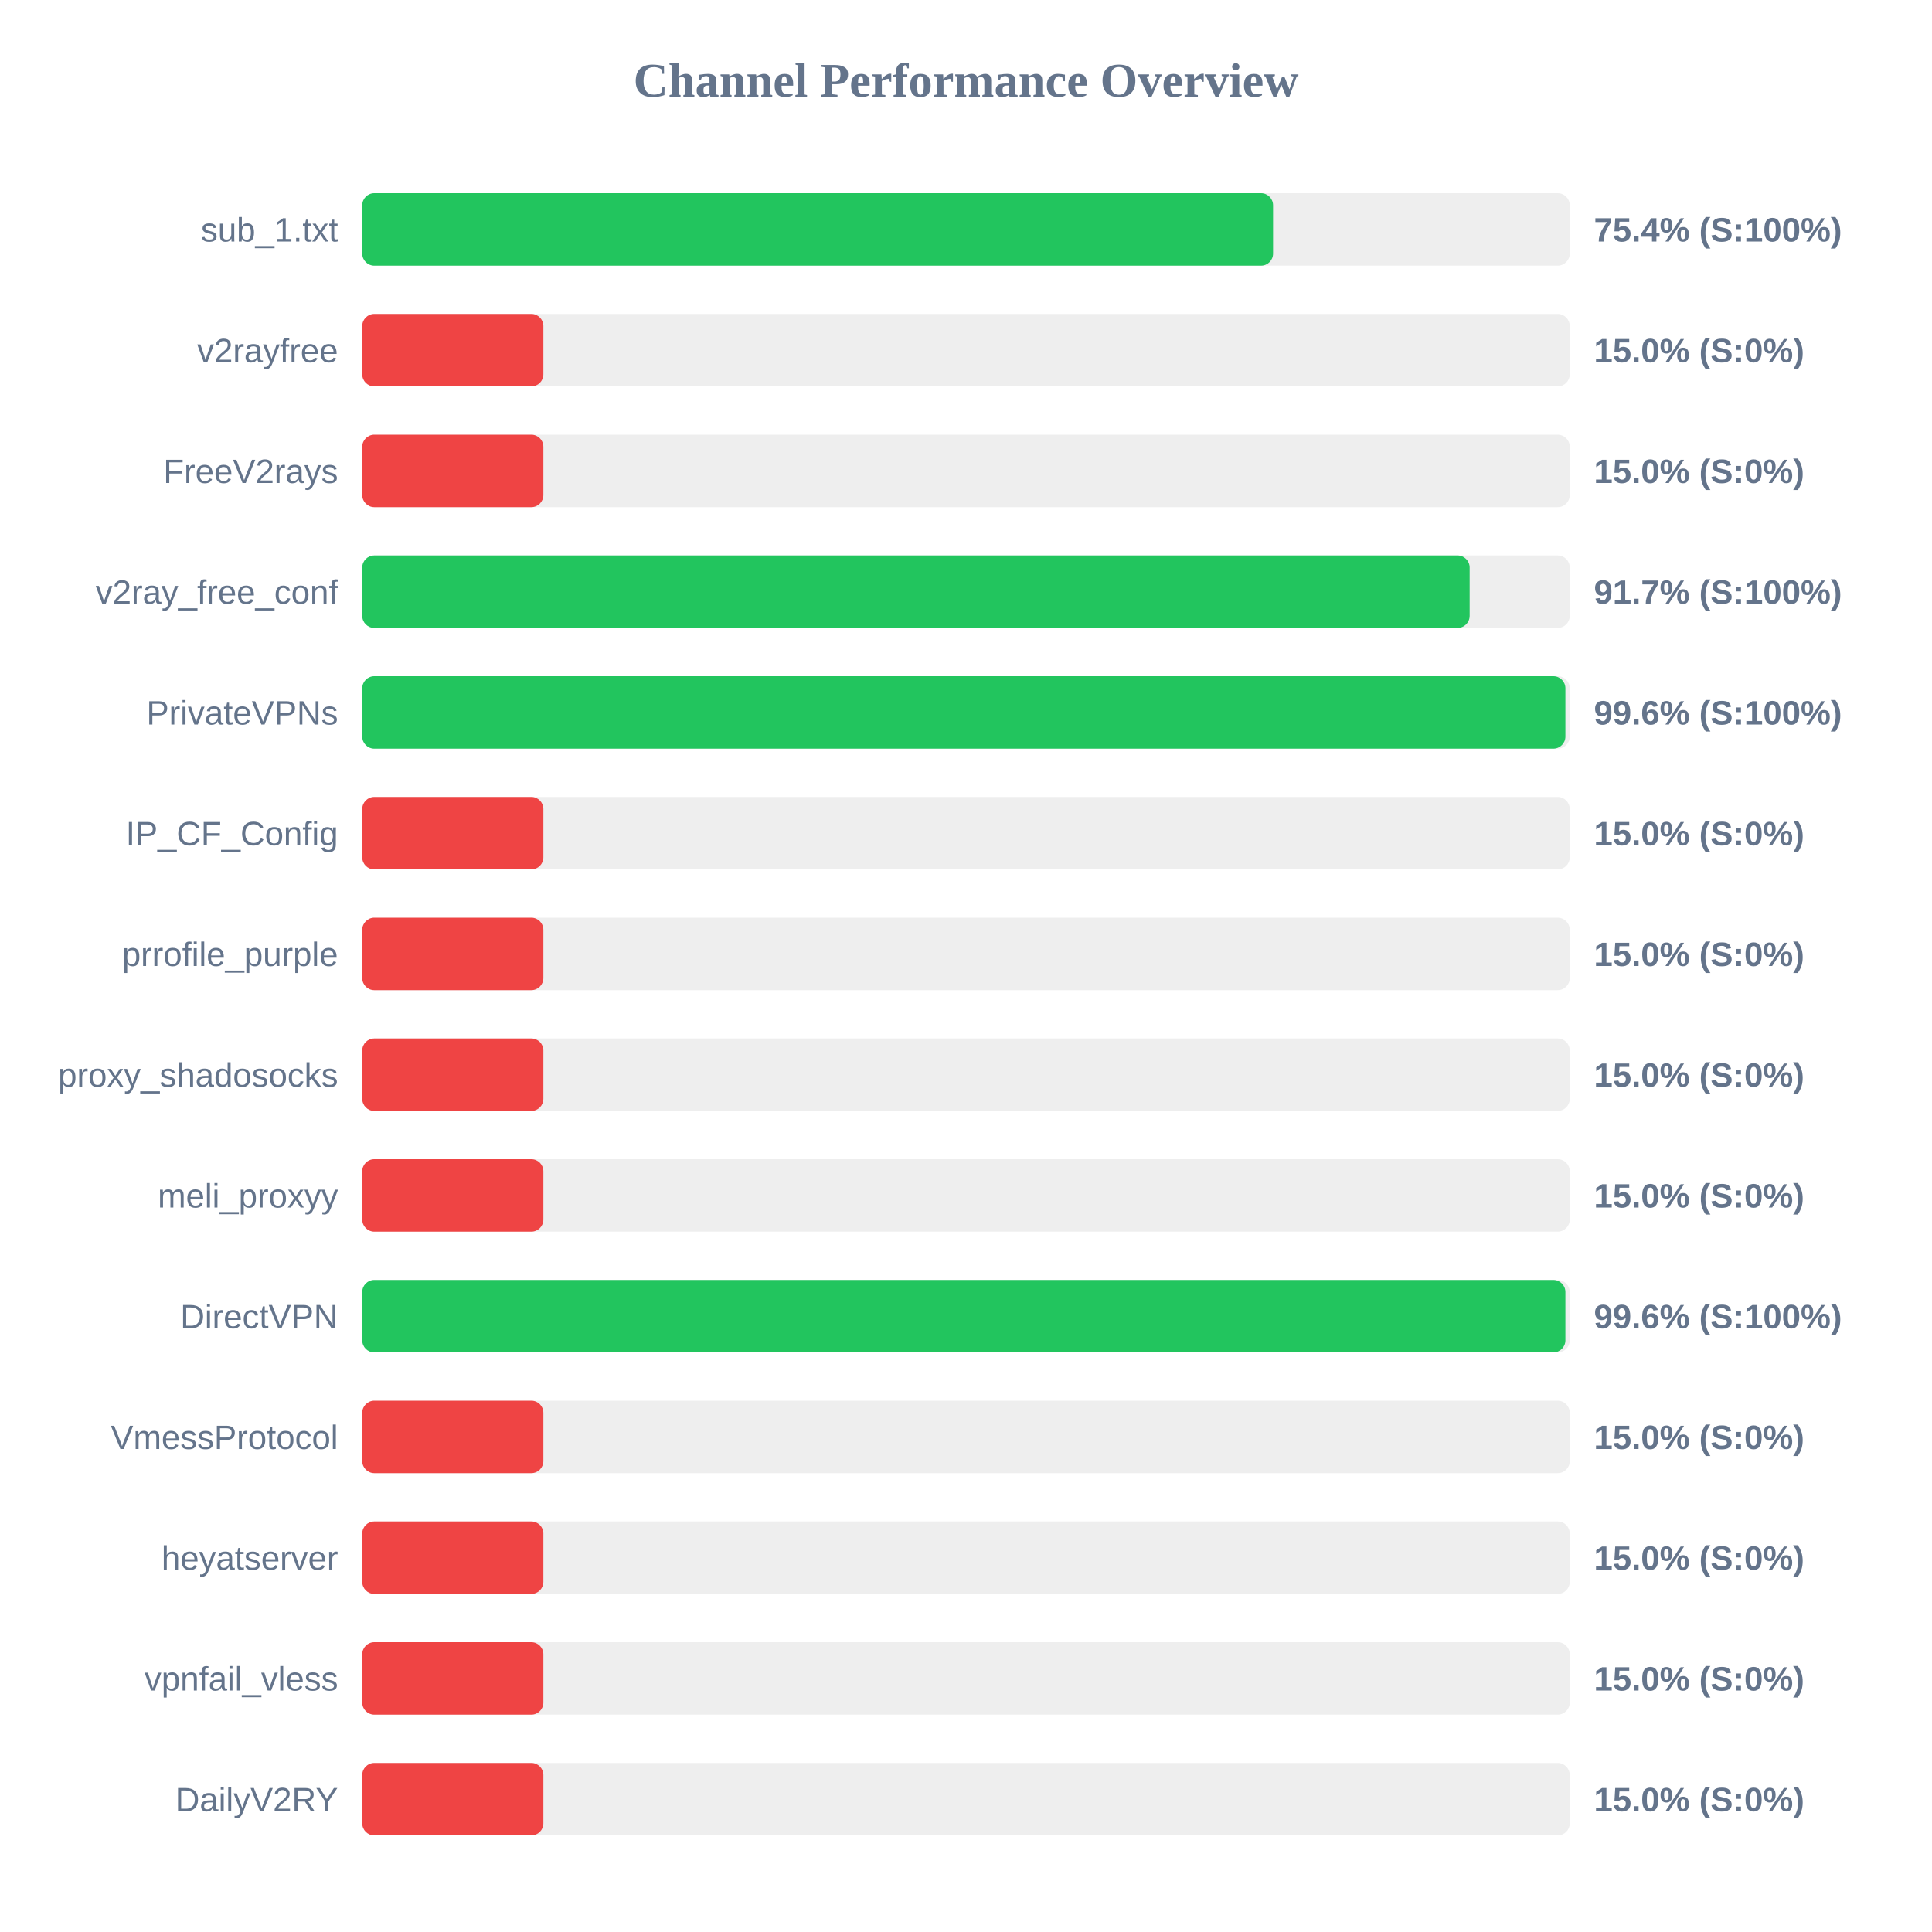
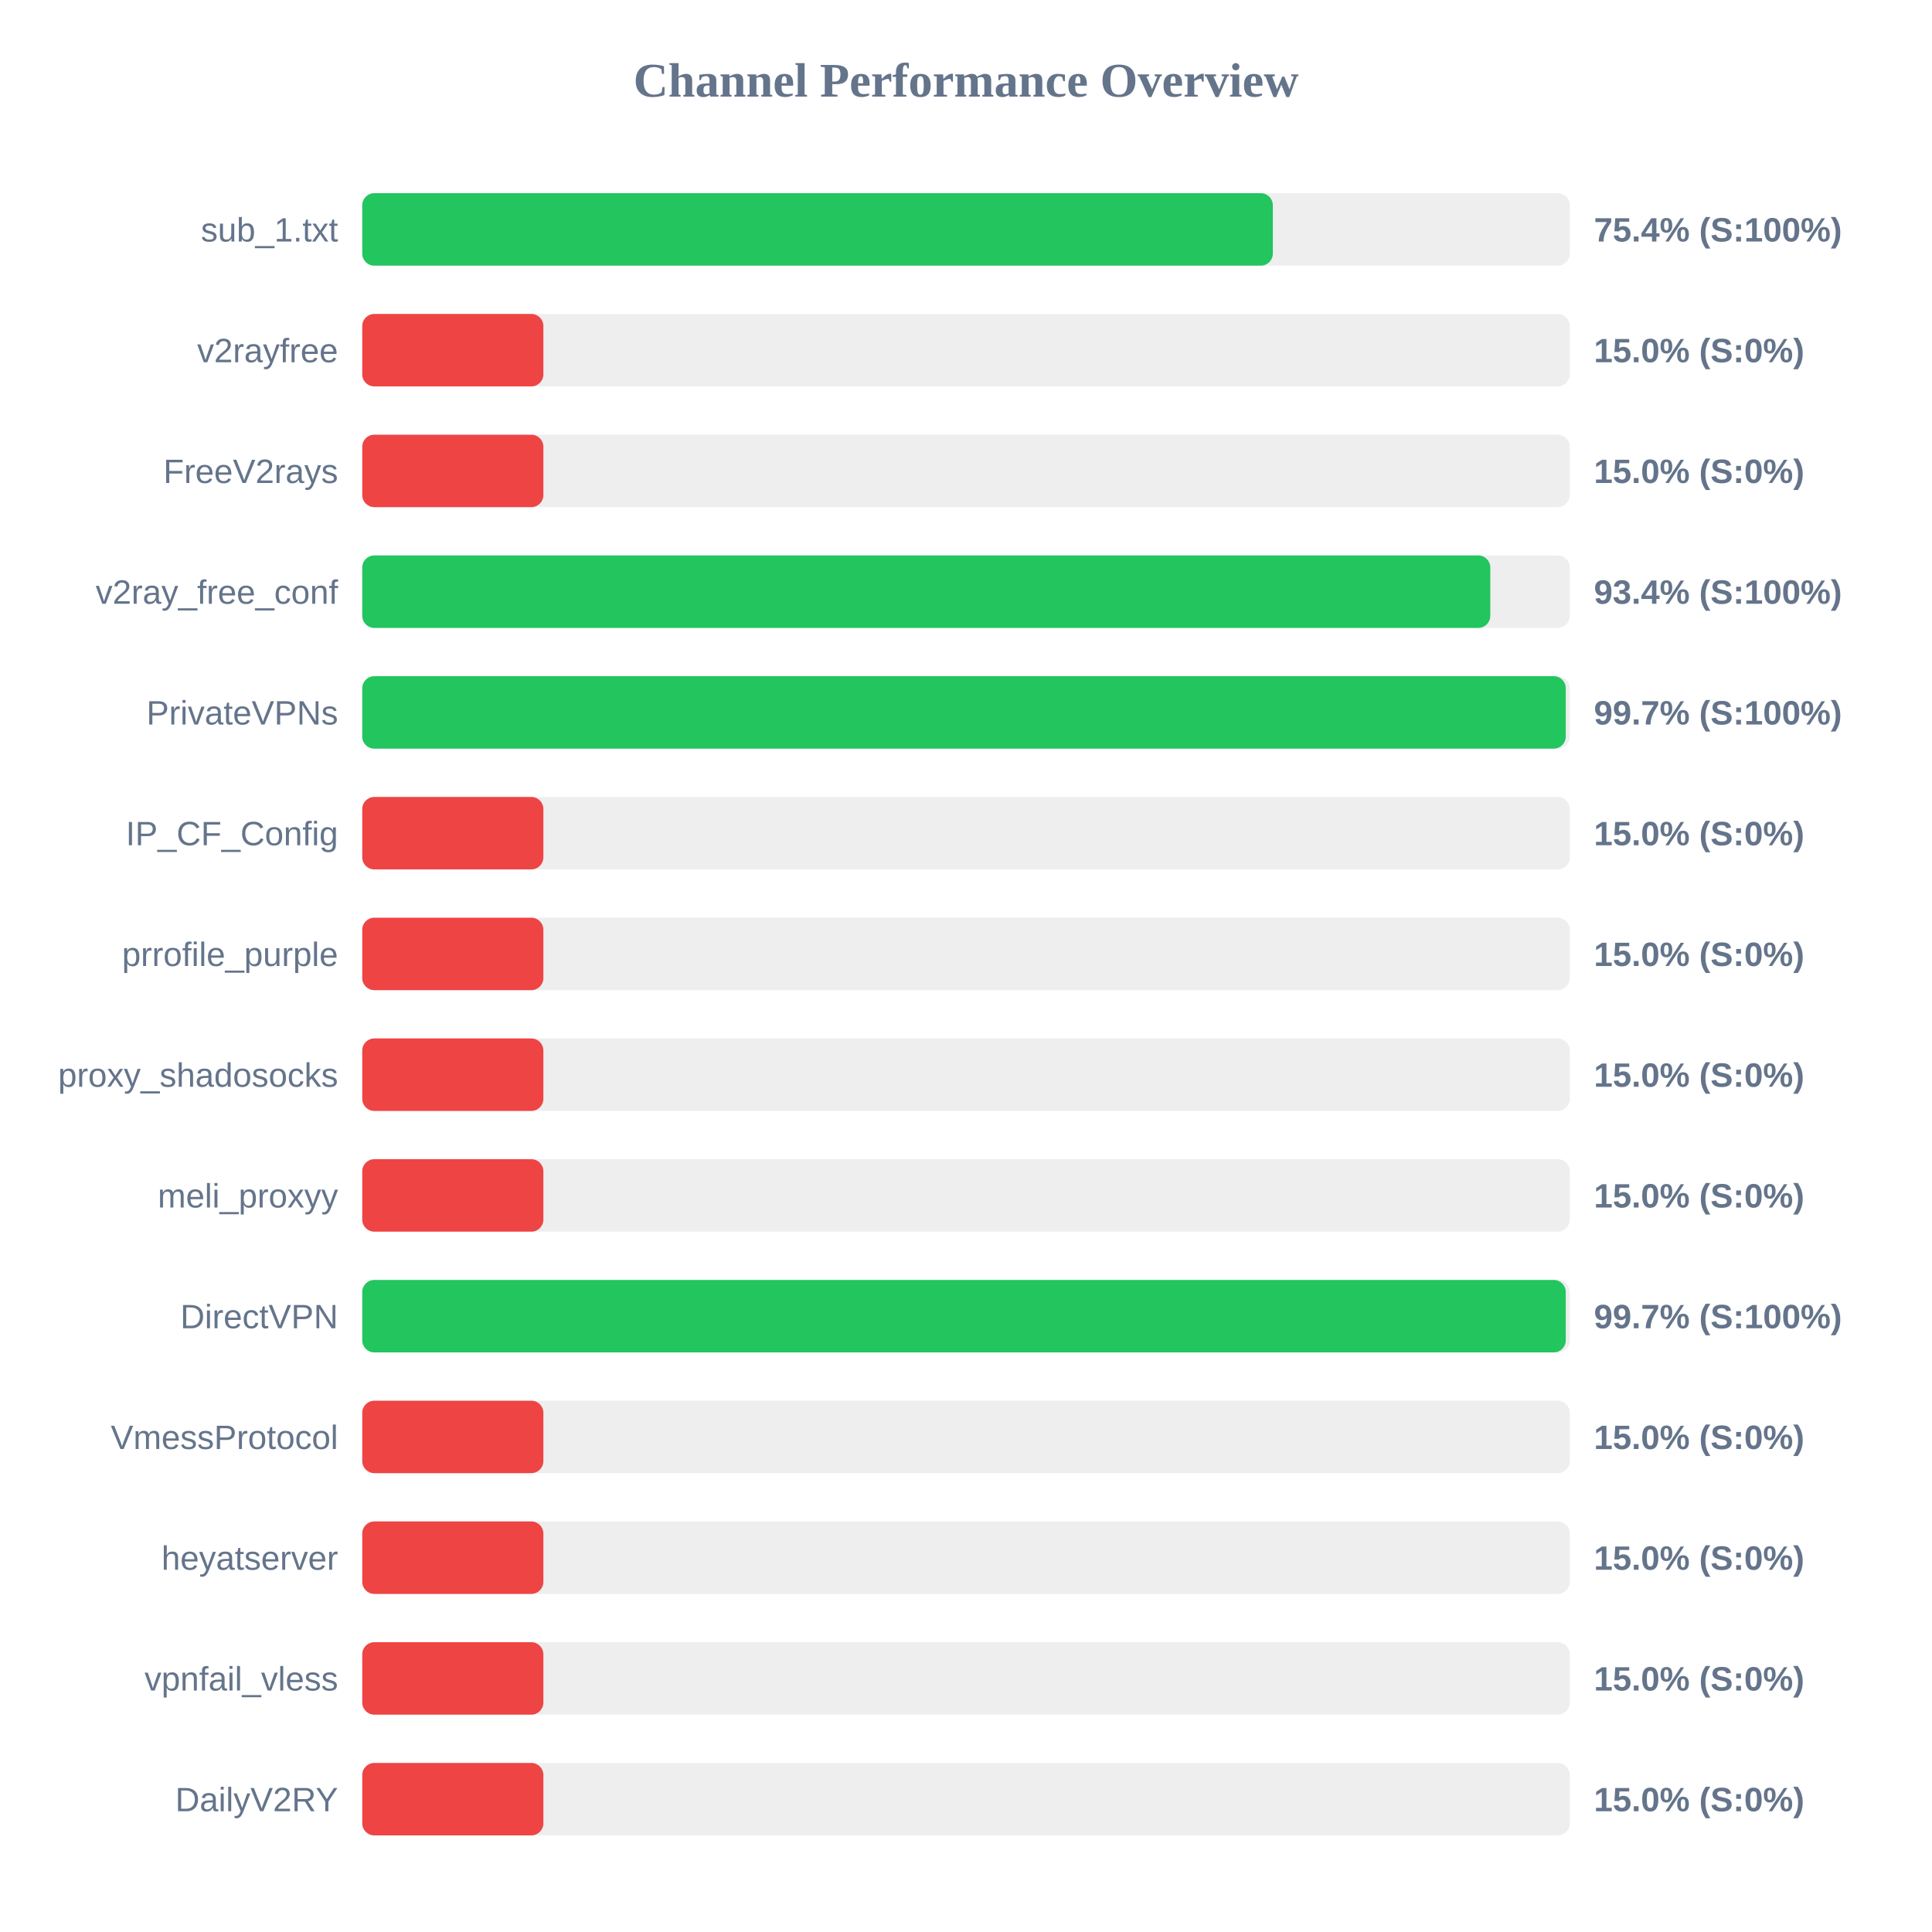
<svg xmlns="http://www.w3.org/2000/svg" width="800" height="800" version="1.1">
  <style>
        .row { font: 14px Arial; fill: #64748b; }
        .score { font: bold 14px Arial; fill: #64748b; }
    </style>
  <text x="400" y="40" text-anchor="middle" font-size="20px" font-weight="bold" fill="#64748b">Channel Performance Overview</text>
  <rect x="150" y="80" width="500" height="30" fill="#eee" rx="5" />
-   <rect x="150" y="80" width="377.15" height="30" fill="#22c55e" rx="5" />
+   <rect x="150" y="80" width="377.05" height="30" fill="#22c55e" rx="5" />
  <text x="140" y="100" text-anchor="end" class="row">sub_1.txt</text>
  <text x="660" y="100" text-anchor="start" class="score">75.4% (S:100%)</text>
  <rect x="150" y="130" width="500" height="30" fill="#eee" rx="5" />
  <rect x="150" y="130" width="75.0" height="30" fill="#ef4444" rx="5" />
  <text x="140" y="150" text-anchor="end" class="row">v2rayfree</text>
  <text x="660" y="150" text-anchor="start" class="score">15.0% (S:0%)</text>
  <rect x="150" y="180" width="500" height="30" fill="#eee" rx="5" />
  <rect x="150" y="180" width="75.0" height="30" fill="#ef4444" rx="5" />
  <text x="140" y="200" text-anchor="end" class="row">FreeV2rays</text>
  <text x="660" y="200" text-anchor="start" class="score">15.0% (S:0%)</text>
  <rect x="150" y="230" width="500" height="30" fill="#eee" rx="5" />
-   <rect x="150" y="230" width="458.55" height="30" fill="#22c55e" rx="5" />
+   <rect x="150" y="230" width="467.1" height="30" fill="#22c55e" rx="5" />
  <text x="140" y="250" text-anchor="end" class="row">v2ray_free_conf</text>
-   <text x="660" y="250" text-anchor="start" class="score">91.7% (S:100%)</text>
+   <text x="660" y="250" text-anchor="start" class="score">93.4% (S:100%)</text>
  <rect x="150" y="280" width="500" height="30" fill="#eee" rx="5" />
-   <rect x="150" y="280" width="498.2" height="30" fill="#22c55e" rx="5" />
+   <rect x="150" y="280" width="498.35" height="30" fill="#22c55e" rx="5" />
  <text x="140" y="300" text-anchor="end" class="row">PrivateVPNs</text>
-   <text x="660" y="300" text-anchor="start" class="score">99.6% (S:100%)</text>
+   <text x="660" y="300" text-anchor="start" class="score">99.7% (S:100%)</text>
  <rect x="150" y="330" width="500" height="30" fill="#eee" rx="5" />
  <rect x="150" y="330" width="75.0" height="30" fill="#ef4444" rx="5" />
  <text x="140" y="350" text-anchor="end" class="row">IP_CF_Config</text>
  <text x="660" y="350" text-anchor="start" class="score">15.0% (S:0%)</text>
  <rect x="150" y="380" width="500" height="30" fill="#eee" rx="5" />
  <rect x="150" y="380" width="75.0" height="30" fill="#ef4444" rx="5" />
  <text x="140" y="400" text-anchor="end" class="row">prrofile_purple</text>
  <text x="660" y="400" text-anchor="start" class="score">15.0% (S:0%)</text>
  <rect x="150" y="430" width="500" height="30" fill="#eee" rx="5" />
  <rect x="150" y="430" width="75.0" height="30" fill="#ef4444" rx="5" />
  <text x="140" y="450" text-anchor="end" class="row">proxy_shadosocks</text>
  <text x="660" y="450" text-anchor="start" class="score">15.0% (S:0%)</text>
  <rect x="150" y="480" width="500" height="30" fill="#eee" rx="5" />
  <rect x="150" y="480" width="75.0" height="30" fill="#ef4444" rx="5" />
  <text x="140" y="500" text-anchor="end" class="row">meli_proxyy</text>
  <text x="660" y="500" text-anchor="start" class="score">15.0% (S:0%)</text>
  <rect x="150" y="530" width="500" height="30" fill="#eee" rx="5" />
-   <rect x="150" y="530" width="498.2" height="30" fill="#22c55e" rx="5" />
+   <rect x="150" y="530" width="498.35" height="30" fill="#22c55e" rx="5" />
  <text x="140" y="550" text-anchor="end" class="row">DirectVPN</text>
-   <text x="660" y="550" text-anchor="start" class="score">99.6% (S:100%)</text>
+   <text x="660" y="550" text-anchor="start" class="score">99.7% (S:100%)</text>
  <rect x="150" y="580" width="500" height="30" fill="#eee" rx="5" />
  <rect x="150" y="580" width="75.0" height="30" fill="#ef4444" rx="5" />
  <text x="140" y="600" text-anchor="end" class="row">VmessProtocol</text>
  <text x="660" y="600" text-anchor="start" class="score">15.0% (S:0%)</text>
  <rect x="150" y="630" width="500" height="30" fill="#eee" rx="5" />
  <rect x="150" y="630" width="75.0" height="30" fill="#ef4444" rx="5" />
  <text x="140" y="650" text-anchor="end" class="row">heyatserver</text>
  <text x="660" y="650" text-anchor="start" class="score">15.0% (S:0%)</text>
  <rect x="150" y="680" width="500" height="30" fill="#eee" rx="5" />
  <rect x="150" y="680" width="75.0" height="30" fill="#ef4444" rx="5" />
  <text x="140" y="700" text-anchor="end" class="row">vpnfail_vless</text>
  <text x="660" y="700" text-anchor="start" class="score">15.0% (S:0%)</text>
  <rect x="150" y="730" width="500" height="30" fill="#eee" rx="5" />
  <rect x="150" y="730" width="75.0" height="30" fill="#ef4444" rx="5" />
  <text x="140" y="750" text-anchor="end" class="row">DailyV2RY</text>
  <text x="660" y="750" text-anchor="start" class="score">15.0% (S:0%)</text>
</svg>
